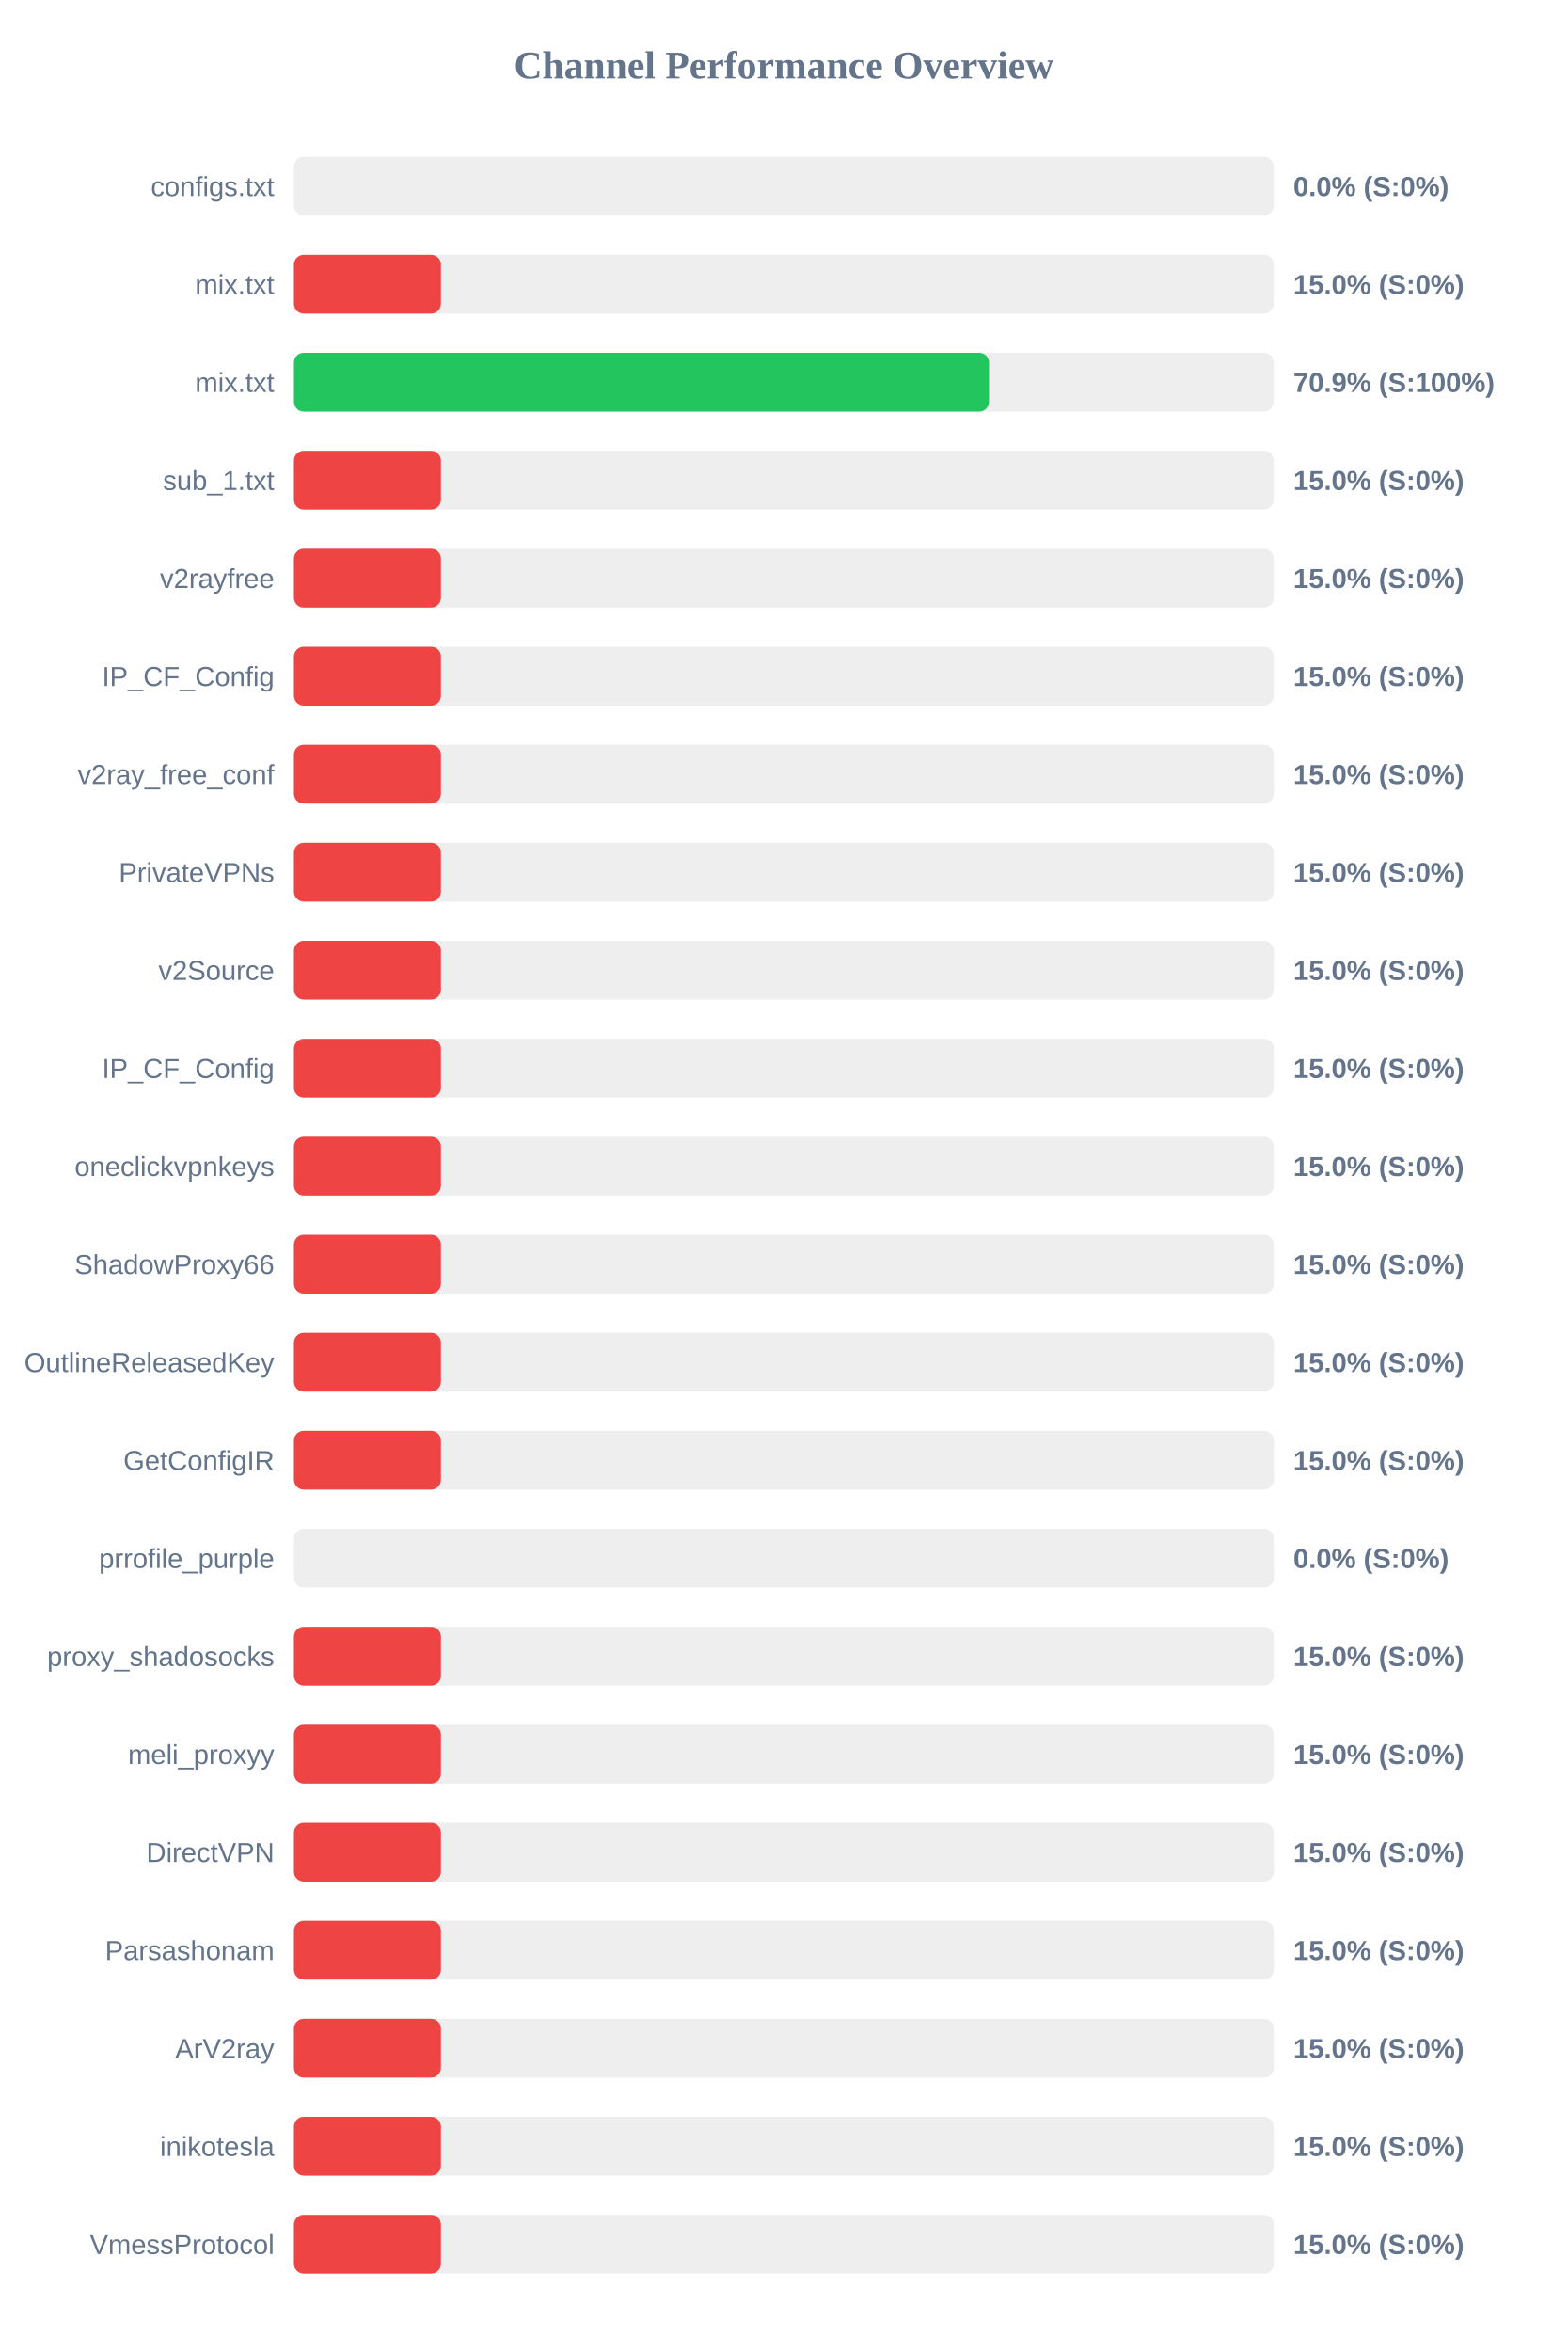
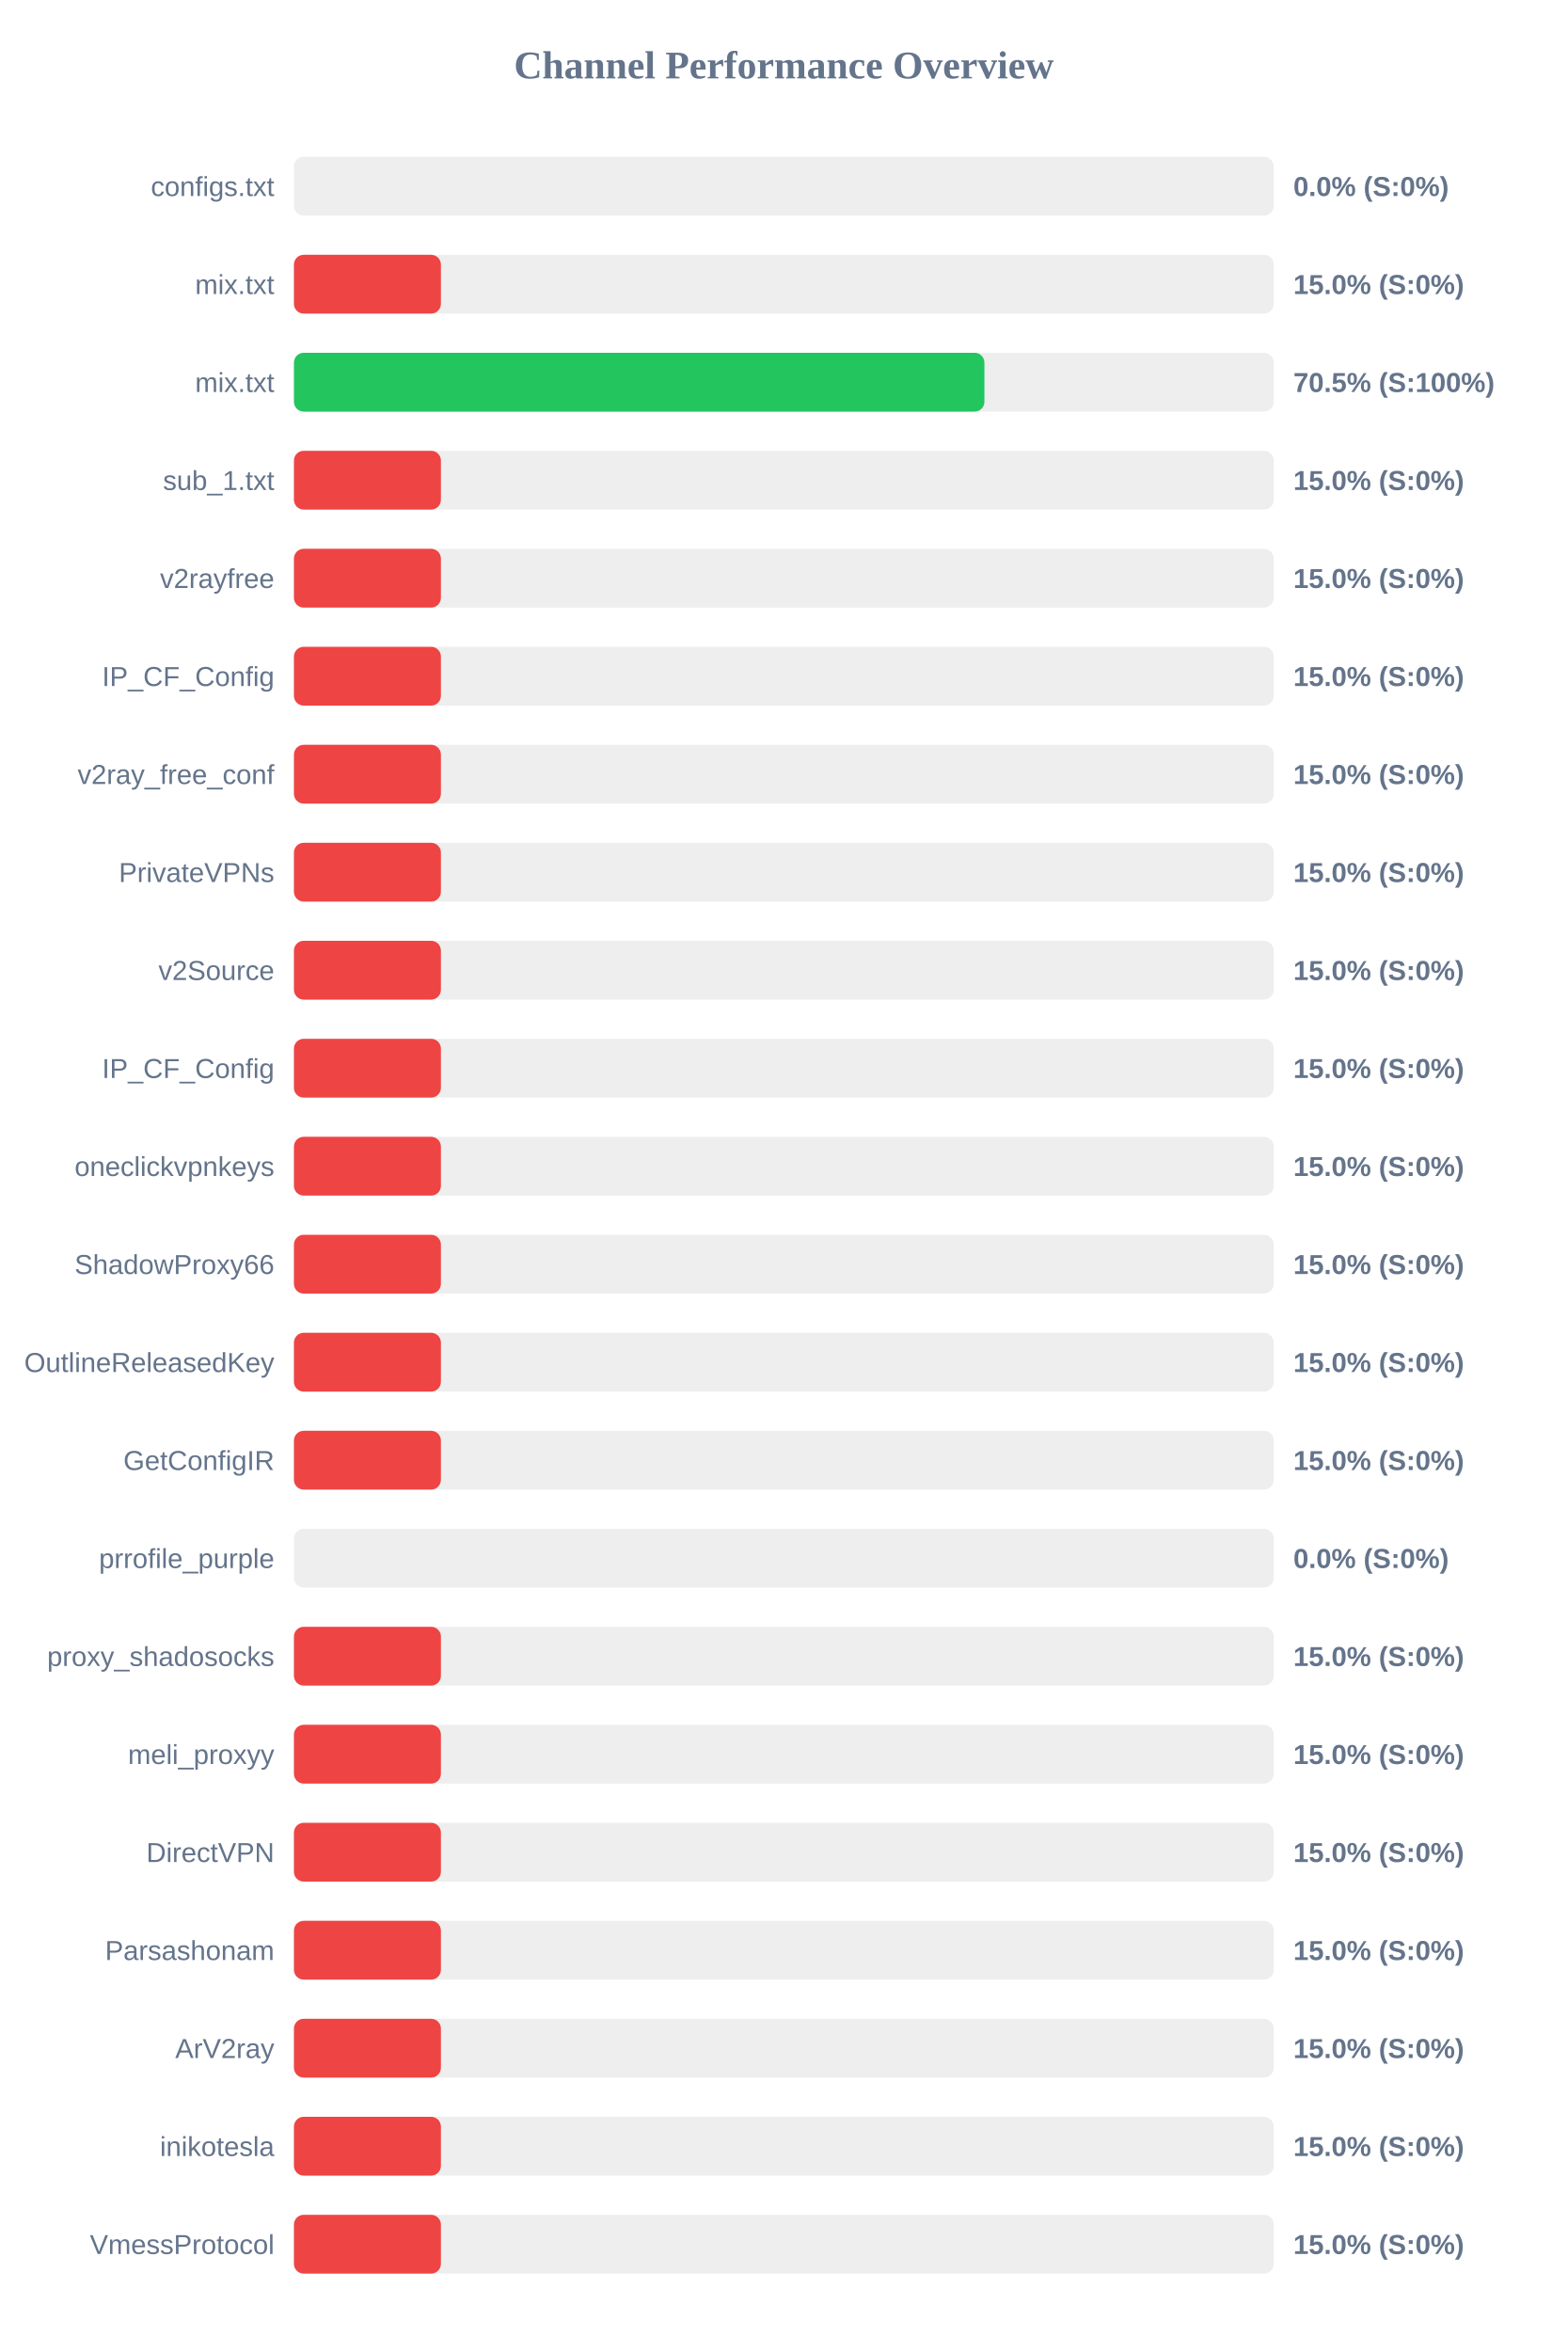
<svg xmlns="http://www.w3.org/2000/svg" width="800" height="1200" version="1.1">
  <style>
        .row { font: 14px Arial; fill: #64748b; }
        .score { font: bold 14px Arial; fill: #64748b; }
    </style>
  <text x="400" y="40" text-anchor="middle" font-size="20px" font-weight="bold" fill="#64748b">Channel Performance Overview</text>
  <rect x="150" y="80" width="500" height="30" fill="#eee" rx="5" />
  <rect x="150" y="80" width="0.0" height="30" fill="#ef4444" rx="5" />
  <text x="140" y="100" text-anchor="end" class="row">configs.txt</text>
  <text x="660" y="100" text-anchor="start" class="score">0.0% (S:0%)</text>
  <rect x="150" y="130" width="500" height="30" fill="#eee" rx="5" />
  <rect x="150" y="130" width="75.0" height="30" fill="#ef4444" rx="5" />
  <text x="140" y="150" text-anchor="end" class="row">mix.txt</text>
  <text x="660" y="150" text-anchor="start" class="score">15.0% (S:0%)</text>
  <rect x="150" y="180" width="500" height="30" fill="#eee" rx="5" />
-   <rect x="150" y="180" width="354.7" height="30" fill="#22c55e" rx="5" />
+   <rect x="150" y="180" width="352.35" height="30" fill="#22c55e" rx="5" />
  <text x="140" y="200" text-anchor="end" class="row">mix.txt</text>
-   <text x="660" y="200" text-anchor="start" class="score">70.9% (S:100%)</text>
+   <text x="660" y="200" text-anchor="start" class="score">70.5% (S:100%)</text>
  <rect x="150" y="230" width="500" height="30" fill="#eee" rx="5" />
  <rect x="150" y="230" width="75.0" height="30" fill="#ef4444" rx="5" />
  <text x="140" y="250" text-anchor="end" class="row">sub_1.txt</text>
  <text x="660" y="250" text-anchor="start" class="score">15.0% (S:0%)</text>
  <rect x="150" y="280" width="500" height="30" fill="#eee" rx="5" />
  <rect x="150" y="280" width="75.0" height="30" fill="#ef4444" rx="5" />
  <text x="140" y="300" text-anchor="end" class="row">v2rayfree</text>
  <text x="660" y="300" text-anchor="start" class="score">15.0% (S:0%)</text>
  <rect x="150" y="330" width="500" height="30" fill="#eee" rx="5" />
  <rect x="150" y="330" width="75.0" height="30" fill="#ef4444" rx="5" />
  <text x="140" y="350" text-anchor="end" class="row">IP_CF_Config</text>
  <text x="660" y="350" text-anchor="start" class="score">15.0% (S:0%)</text>
  <rect x="150" y="380" width="500" height="30" fill="#eee" rx="5" />
  <rect x="150" y="380" width="75.0" height="30" fill="#ef4444" rx="5" />
  <text x="140" y="400" text-anchor="end" class="row">v2ray_free_conf</text>
  <text x="660" y="400" text-anchor="start" class="score">15.0% (S:0%)</text>
  <rect x="150" y="430" width="500" height="30" fill="#eee" rx="5" />
  <rect x="150" y="430" width="75.0" height="30" fill="#ef4444" rx="5" />
  <text x="140" y="450" text-anchor="end" class="row">PrivateVPNs</text>
  <text x="660" y="450" text-anchor="start" class="score">15.0% (S:0%)</text>
  <rect x="150" y="480" width="500" height="30" fill="#eee" rx="5" />
  <rect x="150" y="480" width="75.0" height="30" fill="#ef4444" rx="5" />
  <text x="140" y="500" text-anchor="end" class="row">v2Source</text>
  <text x="660" y="500" text-anchor="start" class="score">15.0% (S:0%)</text>
  <rect x="150" y="530" width="500" height="30" fill="#eee" rx="5" />
  <rect x="150" y="530" width="75.0" height="30" fill="#ef4444" rx="5" />
  <text x="140" y="550" text-anchor="end" class="row">IP_CF_Config</text>
  <text x="660" y="550" text-anchor="start" class="score">15.0% (S:0%)</text>
  <rect x="150" y="580" width="500" height="30" fill="#eee" rx="5" />
  <rect x="150" y="580" width="75.0" height="30" fill="#ef4444" rx="5" />
  <text x="140" y="600" text-anchor="end" class="row">oneclickvpnkeys</text>
  <text x="660" y="600" text-anchor="start" class="score">15.0% (S:0%)</text>
  <rect x="150" y="630" width="500" height="30" fill="#eee" rx="5" />
  <rect x="150" y="630" width="75.0" height="30" fill="#ef4444" rx="5" />
  <text x="140" y="650" text-anchor="end" class="row">ShadowProxy66</text>
  <text x="660" y="650" text-anchor="start" class="score">15.0% (S:0%)</text>
  <rect x="150" y="680" width="500" height="30" fill="#eee" rx="5" />
  <rect x="150" y="680" width="75.0" height="30" fill="#ef4444" rx="5" />
  <text x="140" y="700" text-anchor="end" class="row">OutlineReleasedKey</text>
  <text x="660" y="700" text-anchor="start" class="score">15.0% (S:0%)</text>
  <rect x="150" y="730" width="500" height="30" fill="#eee" rx="5" />
  <rect x="150" y="730" width="75.0" height="30" fill="#ef4444" rx="5" />
  <text x="140" y="750" text-anchor="end" class="row">GetConfigIR</text>
  <text x="660" y="750" text-anchor="start" class="score">15.0% (S:0%)</text>
  <rect x="150" y="780" width="500" height="30" fill="#eee" rx="5" />
  <rect x="150" y="780" width="0.0" height="30" fill="#ef4444" rx="5" />
  <text x="140" y="800" text-anchor="end" class="row">prrofile_purple</text>
  <text x="660" y="800" text-anchor="start" class="score">0.0% (S:0%)</text>
  <rect x="150" y="830" width="500" height="30" fill="#eee" rx="5" />
  <rect x="150" y="830" width="75.0" height="30" fill="#ef4444" rx="5" />
  <text x="140" y="850" text-anchor="end" class="row">proxy_shadosocks</text>
  <text x="660" y="850" text-anchor="start" class="score">15.0% (S:0%)</text>
  <rect x="150" y="880" width="500" height="30" fill="#eee" rx="5" />
  <rect x="150" y="880" width="75.0" height="30" fill="#ef4444" rx="5" />
  <text x="140" y="900" text-anchor="end" class="row">meli_proxyy</text>
  <text x="660" y="900" text-anchor="start" class="score">15.0% (S:0%)</text>
  <rect x="150" y="930" width="500" height="30" fill="#eee" rx="5" />
  <rect x="150" y="930" width="75.0" height="30" fill="#ef4444" rx="5" />
  <text x="140" y="950" text-anchor="end" class="row">DirectVPN</text>
  <text x="660" y="950" text-anchor="start" class="score">15.0% (S:0%)</text>
  <rect x="150" y="980" width="500" height="30" fill="#eee" rx="5" />
  <rect x="150" y="980" width="75.0" height="30" fill="#ef4444" rx="5" />
  <text x="140" y="1000" text-anchor="end" class="row">Parsashonam</text>
  <text x="660" y="1000" text-anchor="start" class="score">15.0% (S:0%)</text>
  <rect x="150" y="1030" width="500" height="30" fill="#eee" rx="5" />
  <rect x="150" y="1030" width="75.0" height="30" fill="#ef4444" rx="5" />
  <text x="140" y="1050" text-anchor="end" class="row">ArV2ray</text>
  <text x="660" y="1050" text-anchor="start" class="score">15.0% (S:0%)</text>
  <rect x="150" y="1080" width="500" height="30" fill="#eee" rx="5" />
  <rect x="150" y="1080" width="75.0" height="30" fill="#ef4444" rx="5" />
  <text x="140" y="1100" text-anchor="end" class="row">inikotesla</text>
  <text x="660" y="1100" text-anchor="start" class="score">15.0% (S:0%)</text>
  <rect x="150" y="1130" width="500" height="30" fill="#eee" rx="5" />
  <rect x="150" y="1130" width="75.0" height="30" fill="#ef4444" rx="5" />
  <text x="140" y="1150" text-anchor="end" class="row">VmessProtocol</text>
  <text x="660" y="1150" text-anchor="start" class="score">15.0% (S:0%)</text>
</svg>
